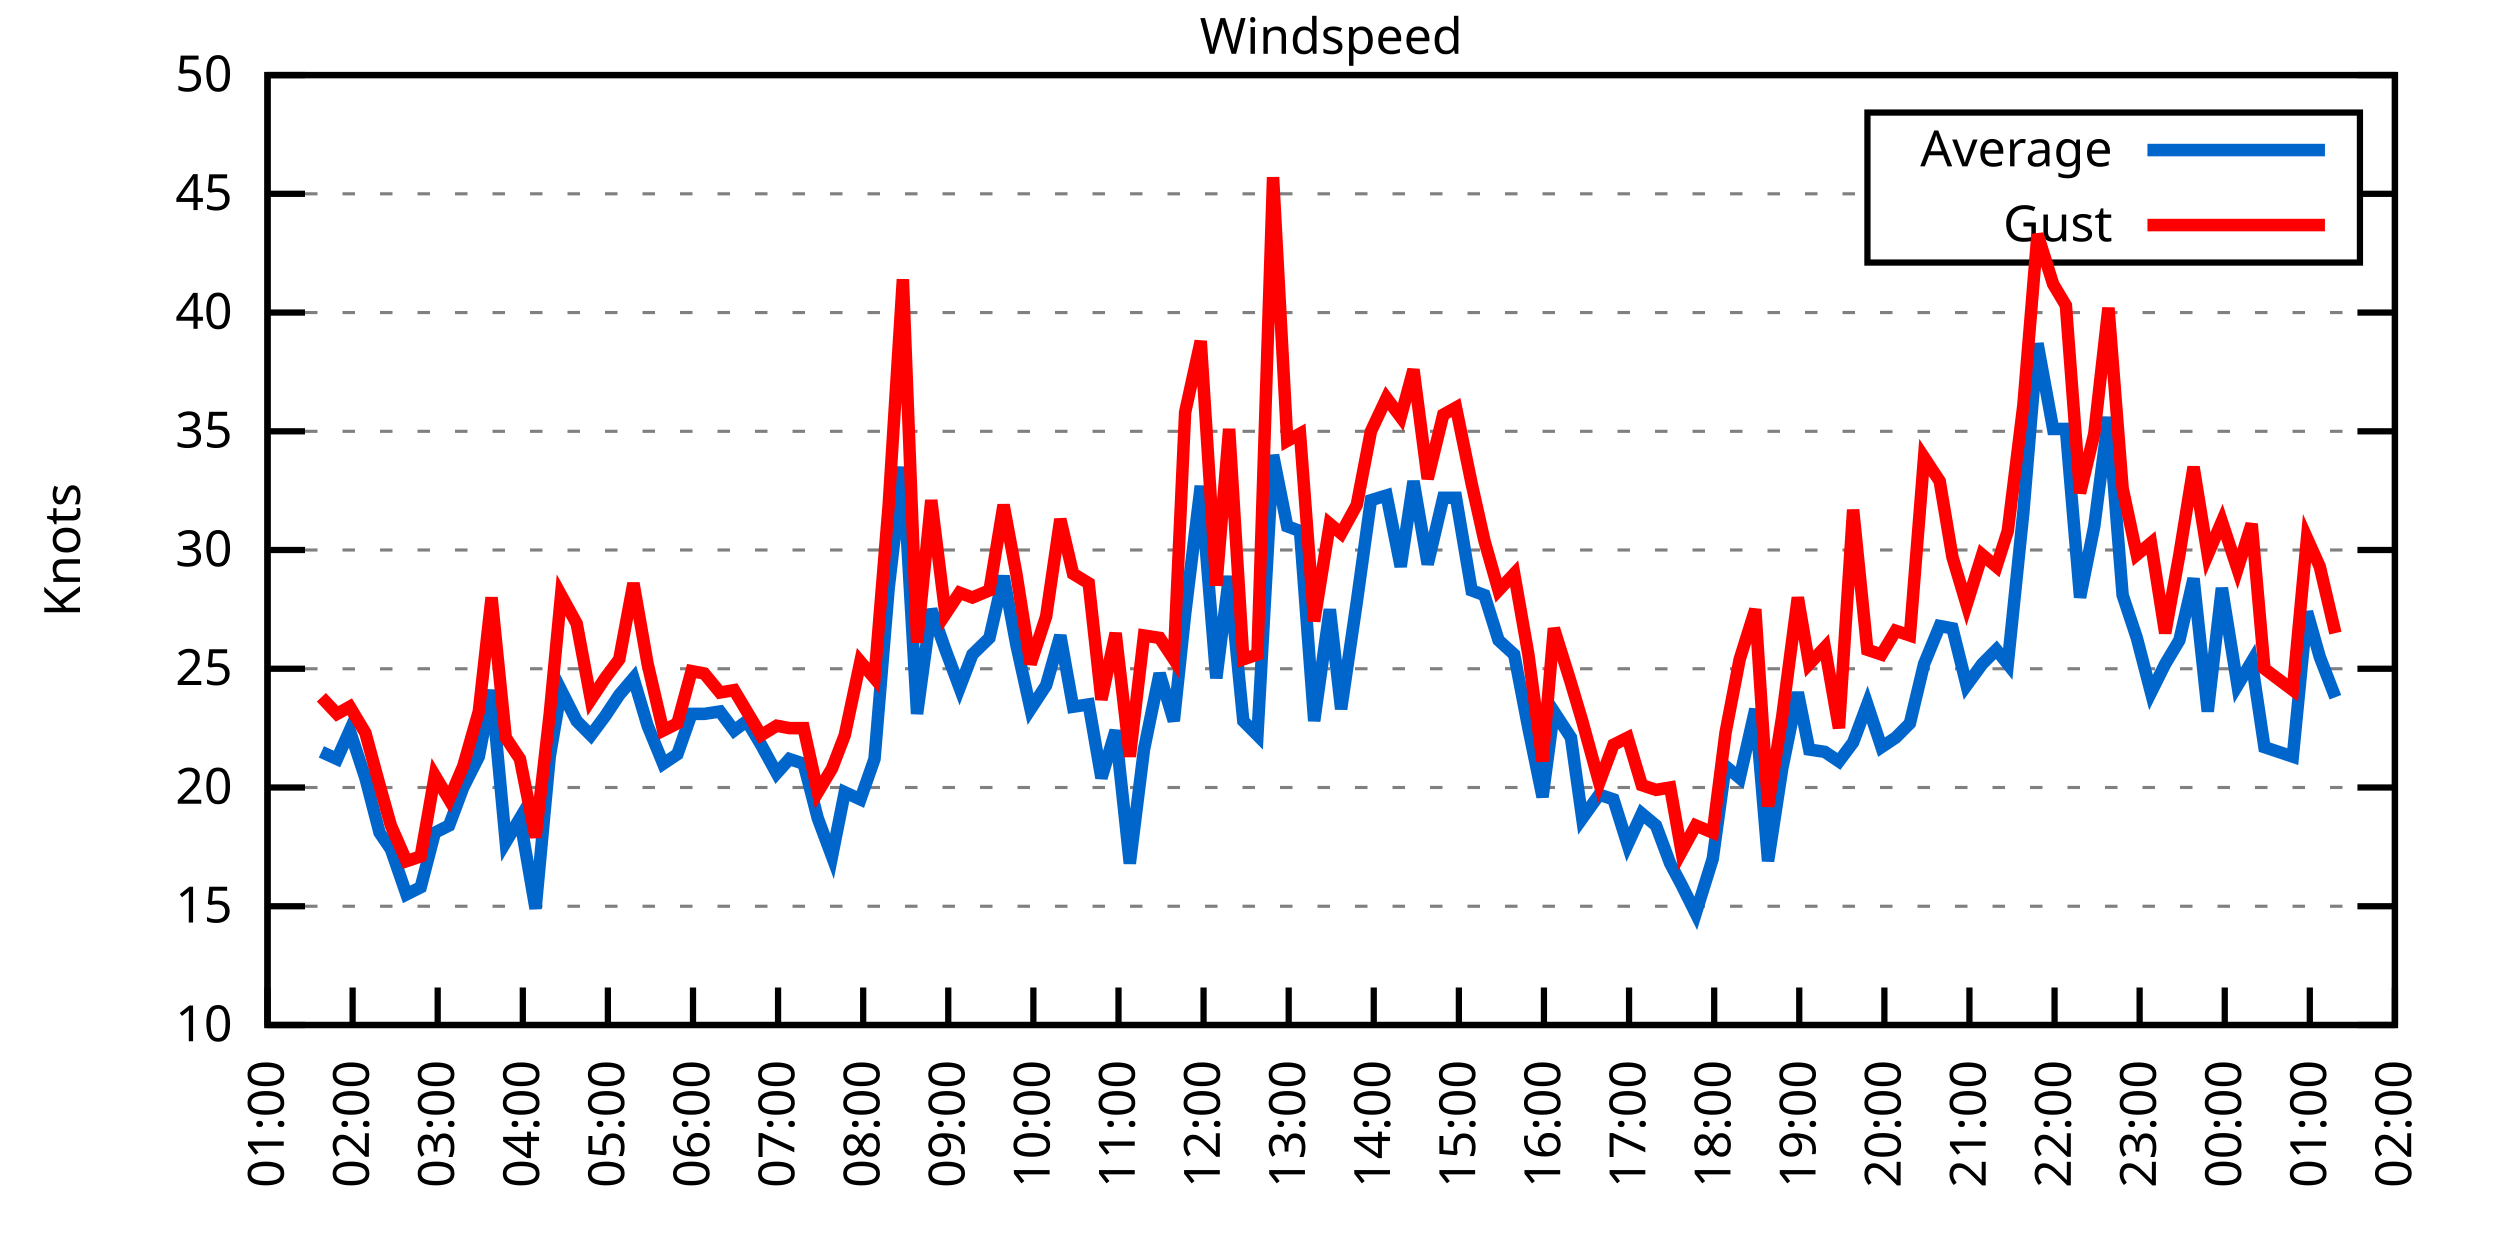
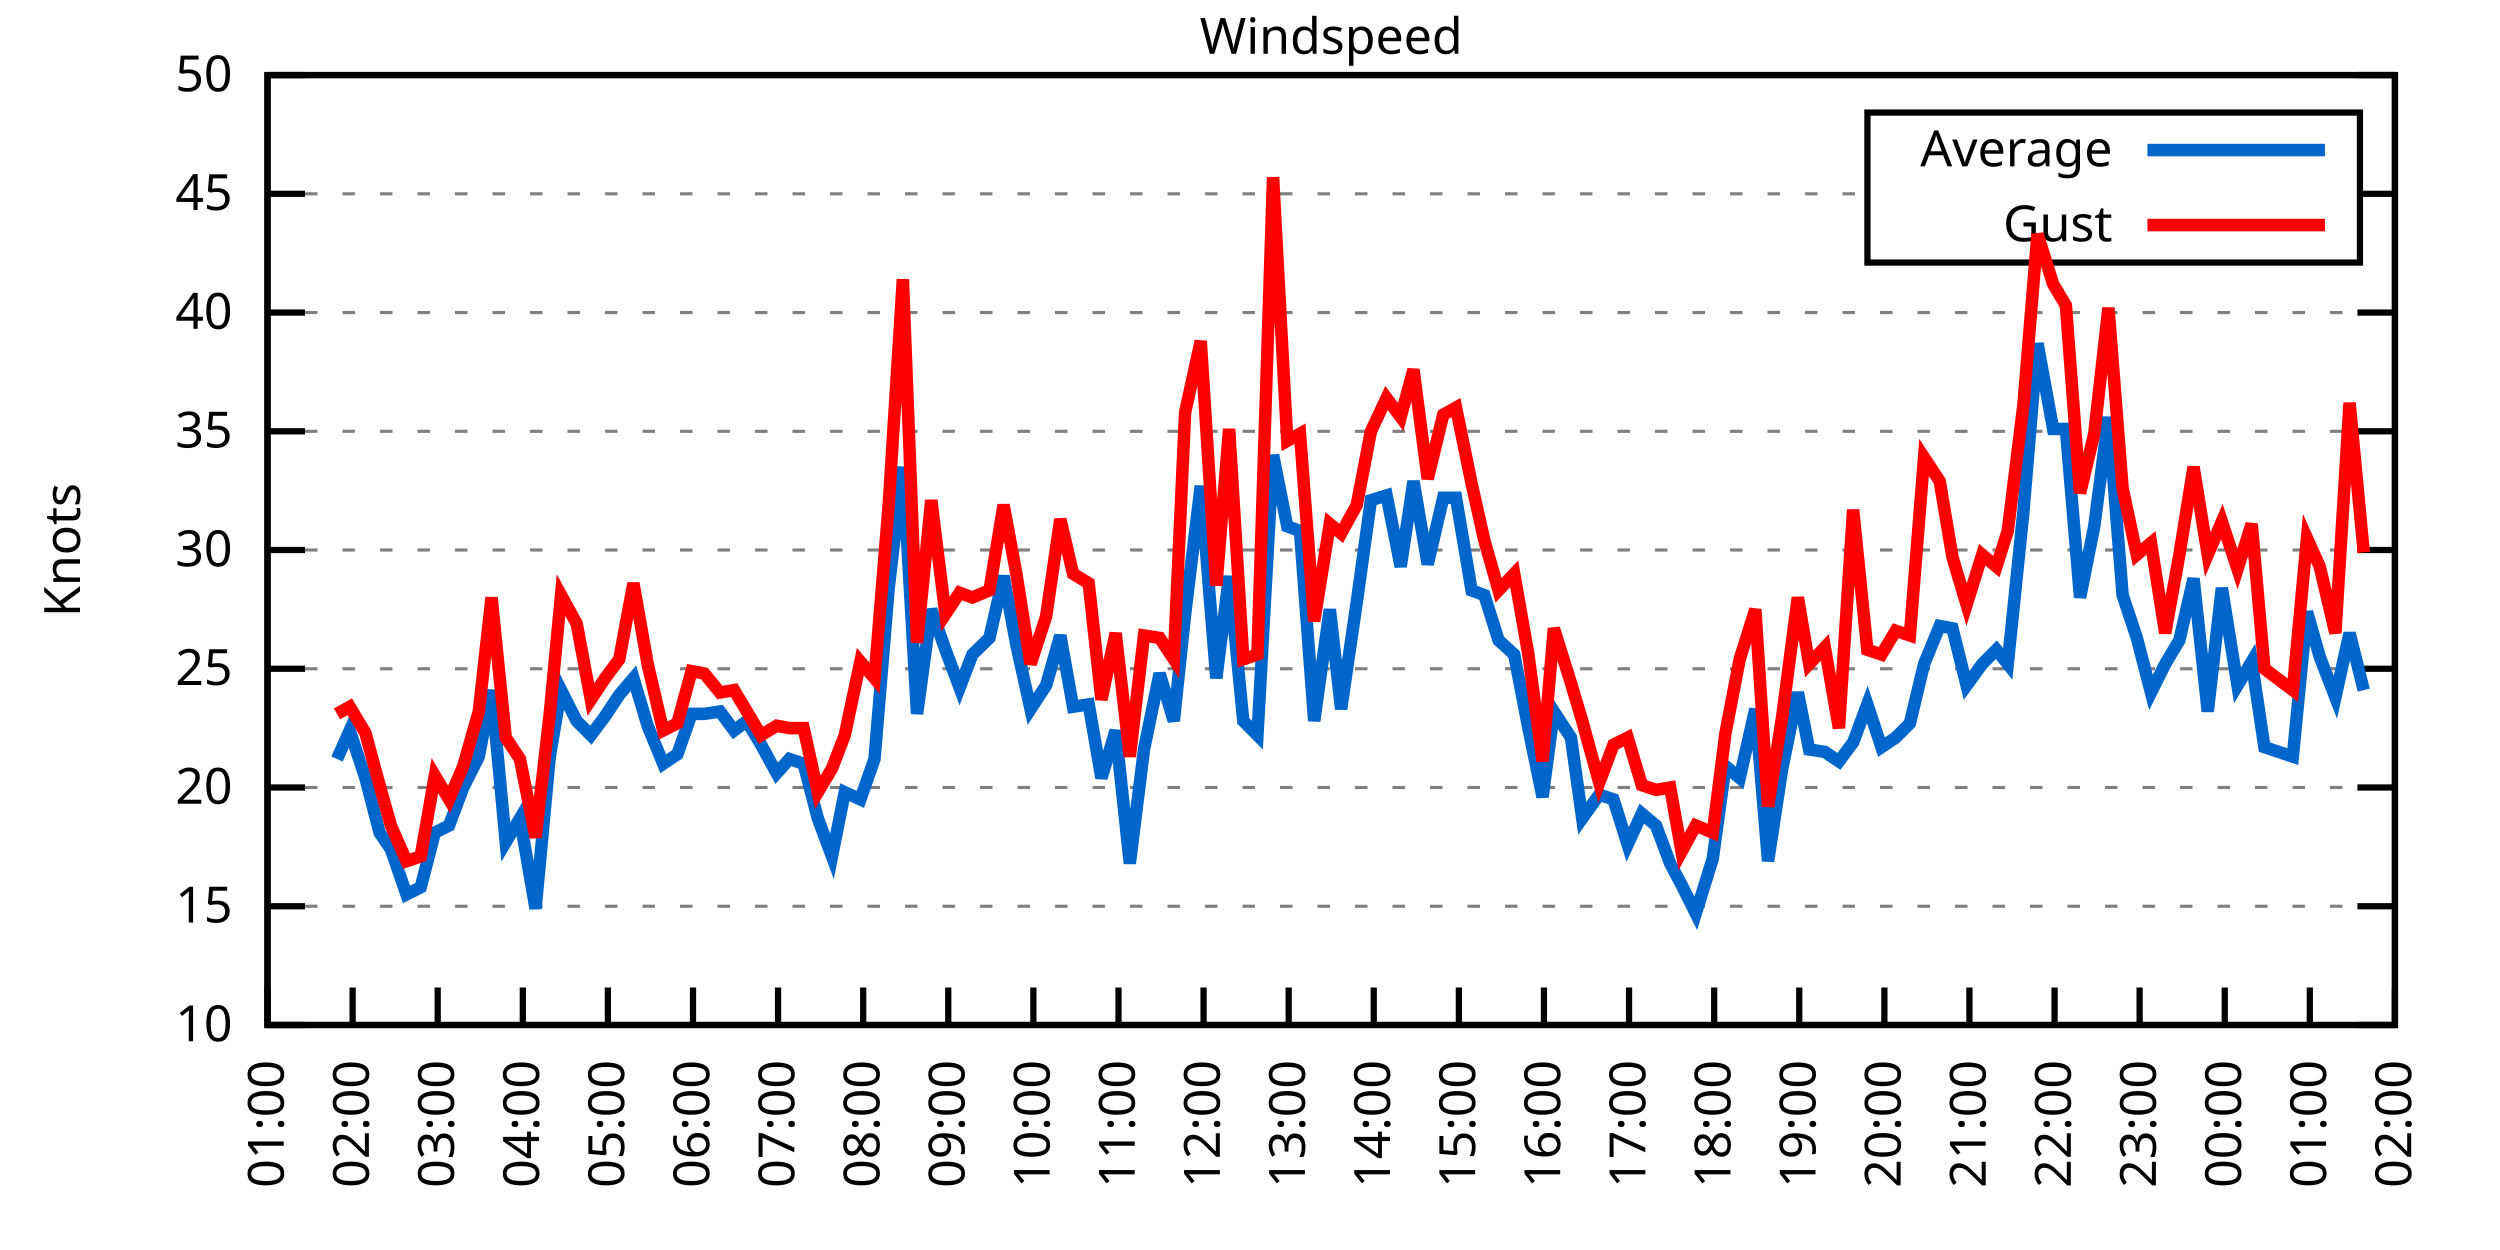
<svg xmlns="http://www.w3.org/2000/svg" xmlns:xlink="http://www.w3.org/1999/xlink" width="400" height="200" viewBox="0 0 400 200">
  <g id="gnuplot_canvas">
    <rect x="0" y="0" width="400" height="200" fill="none" />
    <defs>
      <circle id="gpDot" r="0.5" stroke-width="0.5" stroke="currentColor" />
      <path id="gpPt0" stroke-width="0.333" stroke="currentColor" d="M-1,0 h2 M0,-1 v2" />
      <path id="gpPt1" stroke-width="0.333" stroke="currentColor" d="M-1,-1 L1,1 M1,-1 L-1,1" />
      <path id="gpPt2" stroke-width="0.333" stroke="currentColor" d="M-1,0 L1,0 M0,-1 L0,1 M-1,-1 L1,1 M-1,1 L1,-1" />
      <rect id="gpPt3" stroke-width="0.333" stroke="currentColor" x="-1" y="-1" width="2" height="2" />
      <rect id="gpPt4" stroke-width="0.333" stroke="currentColor" fill="currentColor" x="-1" y="-1" width="2" height="2" />
      <circle id="gpPt5" stroke-width="0.333" stroke="currentColor" cx="0" cy="0" r="1" />
      <use xlink:href="#gpPt5" id="gpPt6" fill="currentColor" stroke="none" />
      <path id="gpPt7" stroke-width="0.333" stroke="currentColor" d="M0,-1.33 L-1.33,0.67 L1.33,0.67 z" />
      <use xlink:href="#gpPt7" id="gpPt8" fill="currentColor" stroke="none" />
      <use xlink:href="#gpPt7" id="gpPt9" stroke="currentColor" transform="rotate(180)" />
      <use xlink:href="#gpPt9" id="gpPt10" fill="currentColor" stroke="none" />
      <use xlink:href="#gpPt3" id="gpPt11" stroke="currentColor" transform="rotate(45)" />
      <use xlink:href="#gpPt11" id="gpPt12" fill="currentColor" stroke="none" />
      <path id="gpPt13" stroke-width="0.333" stroke="currentColor" d="M0,1.330 L1.265,0.411 L0.782,-1.067 L-0.782,-1.076 L-1.265,0.411 z" />
      <use xlink:href="#gpPt13" id="gpPt14" fill="currentColor" stroke="none" />
      <filter id="textbox" filterUnits="objectBoundingBox" x="0" y="0" height="1" width="1">
        <feFlood flood-color="white" flood-opacity="1" result="bgnd" />
        <feComposite in="SourceGraphic" in2="bgnd" operator="atop" />
      </filter>
      <filter id="greybox" filterUnits="objectBoundingBox" x="0" y="0" height="1" width="1">
        <feFlood flood-color="lightgrey" flood-opacity="1" result="grey" />
        <feComposite in="SourceGraphic" in2="grey" operator="atop" />
      </filter>
    </defs>
    <g fill="none" color="white" stroke="currentColor" stroke-width="1.00" stroke-linecap="butt" stroke-linejoin="miter">
</g>
    <g fill="none" color="black" stroke="currentColor" stroke-width="1.00" stroke-linecap="butt" stroke-linejoin="miter">
      <g stroke="none" shape-rendering="crispEdges">
        <polygon fill="rgb(255, 255, 255)" points="42.80,164.00 383.18,164.00 383.18,12.02 42.80,12.02 " />
      </g>
    </g>
    <g fill="none" color="black" stroke="currentColor" stroke-width="1.00" stroke-linecap="butt" stroke-linejoin="miter">
</g>
    <g fill="none" color="black" stroke="black" stroke-width="0.50" stroke-linecap="butt" stroke-linejoin="miter">
</g>
    <g fill="none" color="gray" stroke="currentColor" stroke-width="0.50" stroke-linecap="butt" stroke-linejoin="miter">
      <path stroke="gray" stroke-dasharray="2,4" class="gridline" d="M42.80,164.00 L383.19,164.00  " />
    </g>
    <g fill="none" color="gray" stroke="gray" stroke-width="1.00" stroke-linecap="butt" stroke-linejoin="miter">
</g>
    <g fill="none" color="black" stroke="currentColor" stroke-width="1.00" stroke-linecap="butt" stroke-linejoin="miter">
      <path stroke="black" d="M42.80,164.00 L48.80,164.00 M383.19,164.00 L377.19,164.00  " />
      <g transform="translate(37.20,166.60)" stroke="none" fill="black" font-family="Sans" font-size="8.00" text-anchor="end">
        <text>
          <tspan font-family="Sans"> 10</tspan>
        </text>
      </g>
    </g>
    <g fill="none" color="black" stroke="currentColor" stroke-width="1.00" stroke-linecap="butt" stroke-linejoin="miter">
</g>
    <g fill="none" color="black" stroke="black" stroke-width="0.50" stroke-linecap="butt" stroke-linejoin="miter">
</g>
    <g fill="none" color="gray" stroke="currentColor" stroke-width="0.50" stroke-linecap="butt" stroke-linejoin="miter">
      <path stroke="gray" stroke-dasharray="2,4" class="gridline" d="M42.80,145.00 L383.19,145.00  " />
    </g>
    <g fill="none" color="gray" stroke="gray" stroke-width="1.00" stroke-linecap="butt" stroke-linejoin="miter">
</g>
    <g fill="none" color="black" stroke="currentColor" stroke-width="1.00" stroke-linecap="butt" stroke-linejoin="miter">
      <path stroke="black" d="M42.80,145.00 L48.80,145.00 M383.19,145.00 L377.19,145.00  " />
      <g transform="translate(37.20,147.60)" stroke="none" fill="black" font-family="Sans" font-size="8.00" text-anchor="end">
        <text>
          <tspan font-family="Sans"> 15</tspan>
        </text>
      </g>
    </g>
    <g fill="none" color="black" stroke="currentColor" stroke-width="1.00" stroke-linecap="butt" stroke-linejoin="miter">
</g>
    <g fill="none" color="black" stroke="black" stroke-width="0.50" stroke-linecap="butt" stroke-linejoin="miter">
</g>
    <g fill="none" color="gray" stroke="currentColor" stroke-width="0.50" stroke-linecap="butt" stroke-linejoin="miter">
      <path stroke="gray" stroke-dasharray="2,4" class="gridline" d="M42.80,126.00 L383.19,126.00  " />
    </g>
    <g fill="none" color="gray" stroke="gray" stroke-width="1.00" stroke-linecap="butt" stroke-linejoin="miter">
</g>
    <g fill="none" color="black" stroke="currentColor" stroke-width="1.00" stroke-linecap="butt" stroke-linejoin="miter">
      <path stroke="black" d="M42.80,126.00 L48.80,126.00 M383.19,126.00 L377.19,126.00  " />
      <g transform="translate(37.20,128.60)" stroke="none" fill="black" font-family="Sans" font-size="8.00" text-anchor="end">
        <text>
          <tspan font-family="Sans"> 20</tspan>
        </text>
      </g>
    </g>
    <g fill="none" color="black" stroke="currentColor" stroke-width="1.00" stroke-linecap="butt" stroke-linejoin="miter">
</g>
    <g fill="none" color="black" stroke="black" stroke-width="0.50" stroke-linecap="butt" stroke-linejoin="miter">
</g>
    <g fill="none" color="gray" stroke="currentColor" stroke-width="0.50" stroke-linecap="butt" stroke-linejoin="miter">
      <path stroke="gray" stroke-dasharray="2,4" class="gridline" d="M42.80,107.00 L383.19,107.00  " />
    </g>
    <g fill="none" color="gray" stroke="gray" stroke-width="1.00" stroke-linecap="butt" stroke-linejoin="miter">
</g>
    <g fill="none" color="black" stroke="currentColor" stroke-width="1.00" stroke-linecap="butt" stroke-linejoin="miter">
      <path stroke="black" d="M42.80,107.00 L48.80,107.00 M383.19,107.00 L377.19,107.00  " />
      <g transform="translate(37.20,109.60)" stroke="none" fill="black" font-family="Sans" font-size="8.00" text-anchor="end">
        <text>
          <tspan font-family="Sans"> 25</tspan>
        </text>
      </g>
    </g>
    <g fill="none" color="black" stroke="currentColor" stroke-width="1.00" stroke-linecap="butt" stroke-linejoin="miter">
</g>
    <g fill="none" color="black" stroke="black" stroke-width="0.50" stroke-linecap="butt" stroke-linejoin="miter">
</g>
    <g fill="none" color="gray" stroke="currentColor" stroke-width="0.50" stroke-linecap="butt" stroke-linejoin="miter">
      <path stroke="gray" stroke-dasharray="2,4" class="gridline" d="M42.80,88.00 L383.19,88.00  " />
    </g>
    <g fill="none" color="gray" stroke="gray" stroke-width="1.00" stroke-linecap="butt" stroke-linejoin="miter">
</g>
    <g fill="none" color="black" stroke="currentColor" stroke-width="1.00" stroke-linecap="butt" stroke-linejoin="miter">
      <path stroke="black" d="M42.80,88.00 L48.80,88.00 M383.19,88.00 L377.19,88.00  " />
      <g transform="translate(37.20,90.60)" stroke="none" fill="black" font-family="Sans" font-size="8.00" text-anchor="end">
        <text>
          <tspan font-family="Sans"> 30</tspan>
        </text>
      </g>
    </g>
    <g fill="none" color="black" stroke="currentColor" stroke-width="1.00" stroke-linecap="butt" stroke-linejoin="miter">
</g>
    <g fill="none" color="black" stroke="black" stroke-width="0.50" stroke-linecap="butt" stroke-linejoin="miter">
</g>
    <g fill="none" color="gray" stroke="currentColor" stroke-width="0.50" stroke-linecap="butt" stroke-linejoin="miter">
      <path stroke="gray" stroke-dasharray="2,4" class="gridline" d="M42.80,69.01 L383.19,69.01  " />
    </g>
    <g fill="none" color="gray" stroke="gray" stroke-width="1.00" stroke-linecap="butt" stroke-linejoin="miter">
</g>
    <g fill="none" color="black" stroke="currentColor" stroke-width="1.00" stroke-linecap="butt" stroke-linejoin="miter">
      <path stroke="black" d="M42.80,69.01 L48.80,69.01 M383.19,69.01 L377.19,69.01  " />
      <g transform="translate(37.20,71.61)" stroke="none" fill="black" font-family="Sans" font-size="8.00" text-anchor="end">
        <text>
          <tspan font-family="Sans"> 35</tspan>
        </text>
      </g>
    </g>
    <g fill="none" color="black" stroke="currentColor" stroke-width="1.00" stroke-linecap="butt" stroke-linejoin="miter">
</g>
    <g fill="none" color="black" stroke="black" stroke-width="0.50" stroke-linecap="butt" stroke-linejoin="miter">
</g>
    <g fill="none" color="gray" stroke="currentColor" stroke-width="0.50" stroke-linecap="butt" stroke-linejoin="miter">
      <path stroke="gray" stroke-dasharray="2,4" class="gridline" d="M42.80,50.01 L383.19,50.01  " />
    </g>
    <g fill="none" color="gray" stroke="gray" stroke-width="1.00" stroke-linecap="butt" stroke-linejoin="miter">
</g>
    <g fill="none" color="black" stroke="currentColor" stroke-width="1.00" stroke-linecap="butt" stroke-linejoin="miter">
      <path stroke="black" d="M42.80,50.01 L48.80,50.01 M383.19,50.01 L377.19,50.01  " />
      <g transform="translate(37.20,52.61)" stroke="none" fill="black" font-family="Sans" font-size="8.00" text-anchor="end">
        <text>
          <tspan font-family="Sans"> 40</tspan>
        </text>
      </g>
    </g>
    <g fill="none" color="black" stroke="currentColor" stroke-width="1.00" stroke-linecap="butt" stroke-linejoin="miter">
</g>
    <g fill="none" color="black" stroke="black" stroke-width="0.50" stroke-linecap="butt" stroke-linejoin="miter">
</g>
    <g fill="none" color="gray" stroke="currentColor" stroke-width="0.50" stroke-linecap="butt" stroke-linejoin="miter">
      <path stroke="gray" stroke-dasharray="2,4" class="gridline" d="M42.80,31.01 L298.79,31.01 M377.59,31.01 L383.19,31.01  " />
    </g>
    <g fill="none" color="gray" stroke="gray" stroke-width="1.00" stroke-linecap="butt" stroke-linejoin="miter">
</g>
    <g fill="none" color="black" stroke="currentColor" stroke-width="1.00" stroke-linecap="butt" stroke-linejoin="miter">
      <path stroke="black" d="M42.80,31.01 L48.80,31.01 M383.19,31.01 L377.19,31.01  " />
      <g transform="translate(37.20,33.61)" stroke="none" fill="black" font-family="Sans" font-size="8.00" text-anchor="end">
        <text>
          <tspan font-family="Sans"> 45</tspan>
        </text>
      </g>
    </g>
    <g fill="none" color="black" stroke="currentColor" stroke-width="1.00" stroke-linecap="butt" stroke-linejoin="miter">
</g>
    <g fill="none" color="black" stroke="black" stroke-width="0.50" stroke-linecap="butt" stroke-linejoin="miter">
</g>
    <g fill="none" color="gray" stroke="currentColor" stroke-width="0.50" stroke-linecap="butt" stroke-linejoin="miter">
      <path stroke="gray" stroke-dasharray="2,4" class="gridline" d="M42.80,12.01 L383.19,12.01  " />
    </g>
    <g fill="none" color="gray" stroke="gray" stroke-width="1.00" stroke-linecap="butt" stroke-linejoin="miter">
</g>
    <g fill="none" color="black" stroke="currentColor" stroke-width="1.00" stroke-linecap="butt" stroke-linejoin="miter">
      <path stroke="black" d="M42.80,12.01 L48.80,12.01 M383.19,12.01 L377.19,12.01  " />
      <g transform="translate(37.20,14.61)" stroke="none" fill="black" font-family="Sans" font-size="8.00" text-anchor="end">
        <text>
          <tspan font-family="Sans"> 50</tspan>
        </text>
      </g>
    </g>
    <g fill="none" color="black" stroke="currentColor" stroke-width="1.00" stroke-linecap="butt" stroke-linejoin="miter">
      <path stroke="black" d="M42.80,164.00 L42.80,158.00  " />
      <g transform="translate(45.40,169.60) rotate(270.00)" stroke="none" fill="black" font-family="Sans" font-size="8.00" text-anchor="end">
        <text>
          <tspan font-family="Sans">01:00</tspan>
        </text>
      </g>
    </g>
    <g fill="none" color="black" stroke="currentColor" stroke-width="1.00" stroke-linecap="butt" stroke-linejoin="miter">
      <path stroke="black" d="M56.42,164.00 L56.42,158.00  " />
      <g transform="translate(59.02,169.60) rotate(270.00)" stroke="none" fill="black" font-family="Sans" font-size="8.00" text-anchor="end">
        <text>
          <tspan font-family="Sans">02:00</tspan>
        </text>
      </g>
    </g>
    <g fill="none" color="black" stroke="currentColor" stroke-width="1.00" stroke-linecap="butt" stroke-linejoin="miter">
      <path stroke="black" d="M70.03,164.00 L70.03,158.00  " />
      <g transform="translate(72.63,169.60) rotate(270.00)" stroke="none" fill="black" font-family="Sans" font-size="8.00" text-anchor="end">
        <text>
          <tspan font-family="Sans">03:00</tspan>
        </text>
      </g>
    </g>
    <g fill="none" color="black" stroke="currentColor" stroke-width="1.00" stroke-linecap="butt" stroke-linejoin="miter">
      <path stroke="black" d="M83.65,164.00 L83.65,158.00  " />
      <g transform="translate(86.25,169.60) rotate(270.00)" stroke="none" fill="black" font-family="Sans" font-size="8.00" text-anchor="end">
        <text>
          <tspan font-family="Sans">04:00</tspan>
        </text>
      </g>
    </g>
    <g fill="none" color="black" stroke="currentColor" stroke-width="1.00" stroke-linecap="butt" stroke-linejoin="miter">
      <path stroke="black" d="M97.26,164.00 L97.26,158.00  " />
      <g transform="translate(99.86,169.60) rotate(270.00)" stroke="none" fill="black" font-family="Sans" font-size="8.00" text-anchor="end">
        <text>
          <tspan font-family="Sans">05:00</tspan>
        </text>
      </g>
    </g>
    <g fill="none" color="black" stroke="currentColor" stroke-width="1.00" stroke-linecap="butt" stroke-linejoin="miter">
      <path stroke="black" d="M110.88,164.00 L110.88,158.00  " />
      <g transform="translate(113.48,169.60) rotate(270.00)" stroke="none" fill="black" font-family="Sans" font-size="8.00" text-anchor="end">
        <text>
          <tspan font-family="Sans">06:00</tspan>
        </text>
      </g>
    </g>
    <g fill="none" color="black" stroke="currentColor" stroke-width="1.00" stroke-linecap="butt" stroke-linejoin="miter">
      <path stroke="black" d="M124.49,164.00 L124.49,158.00  " />
      <g transform="translate(127.09,169.60) rotate(270.00)" stroke="none" fill="black" font-family="Sans" font-size="8.00" text-anchor="end">
        <text>
          <tspan font-family="Sans">07:00</tspan>
        </text>
      </g>
    </g>
    <g fill="none" color="black" stroke="currentColor" stroke-width="1.00" stroke-linecap="butt" stroke-linejoin="miter">
      <path stroke="black" d="M138.11,164.00 L138.11,158.00  " />
      <g transform="translate(140.71,169.60) rotate(270.00)" stroke="none" fill="black" font-family="Sans" font-size="8.00" text-anchor="end">
        <text>
          <tspan font-family="Sans">08:00</tspan>
        </text>
      </g>
    </g>
    <g fill="none" color="black" stroke="currentColor" stroke-width="1.00" stroke-linecap="butt" stroke-linejoin="miter">
      <path stroke="black" d="M151.72,164.00 L151.72,158.00  " />
      <g transform="translate(154.32,169.60) rotate(270.00)" stroke="none" fill="black" font-family="Sans" font-size="8.00" text-anchor="end">
        <text>
          <tspan font-family="Sans">09:00</tspan>
        </text>
      </g>
    </g>
    <g fill="none" color="black" stroke="currentColor" stroke-width="1.00" stroke-linecap="butt" stroke-linejoin="miter">
      <path stroke="black" d="M165.34,164.00 L165.34,158.00  " />
      <g transform="translate(167.94,169.60) rotate(270.00)" stroke="none" fill="black" font-family="Sans" font-size="8.00" text-anchor="end">
        <text>
          <tspan font-family="Sans">10:00</tspan>
        </text>
      </g>
    </g>
    <g fill="none" color="black" stroke="currentColor" stroke-width="1.00" stroke-linecap="butt" stroke-linejoin="miter">
      <path stroke="black" d="M178.96,164.00 L178.96,158.00  " />
      <g transform="translate(181.56,169.60) rotate(270.00)" stroke="none" fill="black" font-family="Sans" font-size="8.00" text-anchor="end">
        <text>
          <tspan font-family="Sans">11:00</tspan>
        </text>
      </g>
    </g>
    <g fill="none" color="black" stroke="currentColor" stroke-width="1.00" stroke-linecap="butt" stroke-linejoin="miter">
      <path stroke="black" d="M192.57,164.00 L192.57,158.00  " />
      <g transform="translate(195.17,169.60) rotate(270.00)" stroke="none" fill="black" font-family="Sans" font-size="8.00" text-anchor="end">
        <text>
          <tspan font-family="Sans">12:00</tspan>
        </text>
      </g>
    </g>
    <g fill="none" color="black" stroke="currentColor" stroke-width="1.00" stroke-linecap="butt" stroke-linejoin="miter">
      <path stroke="black" d="M206.19,164.00 L206.19,158.00  " />
      <g transform="translate(208.79,169.60) rotate(270.00)" stroke="none" fill="black" font-family="Sans" font-size="8.00" text-anchor="end">
        <text>
          <tspan font-family="Sans">13:00</tspan>
        </text>
      </g>
    </g>
    <g fill="none" color="black" stroke="currentColor" stroke-width="1.00" stroke-linecap="butt" stroke-linejoin="miter">
      <path stroke="black" d="M219.80,164.00 L219.80,158.00  " />
      <g transform="translate(222.40,169.60) rotate(270.00)" stroke="none" fill="black" font-family="Sans" font-size="8.00" text-anchor="end">
        <text>
          <tspan font-family="Sans">14:00</tspan>
        </text>
      </g>
    </g>
    <g fill="none" color="black" stroke="currentColor" stroke-width="1.00" stroke-linecap="butt" stroke-linejoin="miter">
      <path stroke="black" d="M233.42,164.00 L233.42,158.00  " />
      <g transform="translate(236.02,169.60) rotate(270.00)" stroke="none" fill="black" font-family="Sans" font-size="8.00" text-anchor="end">
        <text>
          <tspan font-family="Sans">15:00</tspan>
        </text>
      </g>
    </g>
    <g fill="none" color="black" stroke="currentColor" stroke-width="1.00" stroke-linecap="butt" stroke-linejoin="miter">
      <path stroke="black" d="M247.03,164.00 L247.03,158.00  " />
      <g transform="translate(249.63,169.60) rotate(270.00)" stroke="none" fill="black" font-family="Sans" font-size="8.00" text-anchor="end">
        <text>
          <tspan font-family="Sans">16:00</tspan>
        </text>
      </g>
    </g>
    <g fill="none" color="black" stroke="currentColor" stroke-width="1.00" stroke-linecap="butt" stroke-linejoin="miter">
      <path stroke="black" d="M260.65,164.00 L260.65,158.00  " />
      <g transform="translate(263.25,169.60) rotate(270.00)" stroke="none" fill="black" font-family="Sans" font-size="8.00" text-anchor="end">
        <text>
          <tspan font-family="Sans">17:00</tspan>
        </text>
      </g>
    </g>
    <g fill="none" color="black" stroke="currentColor" stroke-width="1.00" stroke-linecap="butt" stroke-linejoin="miter">
      <path stroke="black" d="M274.27,164.00 L274.27,158.00  " />
      <g transform="translate(276.87,169.60) rotate(270.00)" stroke="none" fill="black" font-family="Sans" font-size="8.00" text-anchor="end">
        <text>
          <tspan font-family="Sans">18:00</tspan>
        </text>
      </g>
    </g>
    <g fill="none" color="black" stroke="currentColor" stroke-width="1.00" stroke-linecap="butt" stroke-linejoin="miter">
      <path stroke="black" d="M287.88,164.00 L287.88,158.00  " />
      <g transform="translate(290.48,169.60) rotate(270.00)" stroke="none" fill="black" font-family="Sans" font-size="8.00" text-anchor="end">
        <text>
          <tspan font-family="Sans">19:00</tspan>
        </text>
      </g>
    </g>
    <g fill="none" color="black" stroke="currentColor" stroke-width="1.00" stroke-linecap="butt" stroke-linejoin="miter">
      <path stroke="black" d="M301.50,164.00 L301.50,158.00  " />
      <g transform="translate(304.10,169.60) rotate(270.00)" stroke="none" fill="black" font-family="Sans" font-size="8.00" text-anchor="end">
        <text>
          <tspan font-family="Sans">20:00</tspan>
        </text>
      </g>
    </g>
    <g fill="none" color="black" stroke="currentColor" stroke-width="1.00" stroke-linecap="butt" stroke-linejoin="miter">
      <path stroke="black" d="M315.11,164.00 L315.11,158.00  " />
      <g transform="translate(317.71,169.60) rotate(270.00)" stroke="none" fill="black" font-family="Sans" font-size="8.00" text-anchor="end">
        <text>
          <tspan font-family="Sans">21:00</tspan>
        </text>
      </g>
    </g>
    <g fill="none" color="black" stroke="currentColor" stroke-width="1.00" stroke-linecap="butt" stroke-linejoin="miter">
      <path stroke="black" d="M328.73,164.00 L328.73,158.00  " />
      <g transform="translate(331.33,169.60) rotate(270.00)" stroke="none" fill="black" font-family="Sans" font-size="8.00" text-anchor="end">
        <text>
          <tspan font-family="Sans">22:00</tspan>
        </text>
      </g>
    </g>
    <g fill="none" color="black" stroke="currentColor" stroke-width="1.00" stroke-linecap="butt" stroke-linejoin="miter">
      <path stroke="black" d="M342.34,164.00 L342.34,158.00  " />
      <g transform="translate(344.94,169.60) rotate(270.00)" stroke="none" fill="black" font-family="Sans" font-size="8.00" text-anchor="end">
        <text>
          <tspan font-family="Sans">23:00</tspan>
        </text>
      </g>
    </g>
    <g fill="none" color="black" stroke="currentColor" stroke-width="1.00" stroke-linecap="butt" stroke-linejoin="miter">
      <path stroke="black" d="M355.96,164.00 L355.96,158.00  " />
      <g transform="translate(358.56,169.60) rotate(270.00)" stroke="none" fill="black" font-family="Sans" font-size="8.00" text-anchor="end">
        <text>
          <tspan font-family="Sans">00:00</tspan>
        </text>
      </g>
    </g>
    <g fill="none" color="black" stroke="currentColor" stroke-width="1.00" stroke-linecap="butt" stroke-linejoin="miter">
      <path stroke="black" d="M369.57,164.00 L369.57,158.00  " />
      <g transform="translate(372.17,169.60) rotate(270.00)" stroke="none" fill="black" font-family="Sans" font-size="8.00" text-anchor="end">
        <text>
          <tspan font-family="Sans">01:00</tspan>
        </text>
      </g>
    </g>
    <g fill="none" color="black" stroke="currentColor" stroke-width="1.00" stroke-linecap="butt" stroke-linejoin="miter">
      <path stroke="black" d="M383.19,164.00 L383.19,158.00  " />
      <g transform="translate(385.79,169.60) rotate(270.00)" stroke="none" fill="black" font-family="Sans" font-size="8.00" text-anchor="end">
        <text>
          <tspan font-family="Sans">02:00</tspan>
        </text>
      </g>
    </g>
    <g fill="none" color="black" stroke="currentColor" stroke-width="1.00" stroke-linecap="butt" stroke-linejoin="miter">
</g>
    <g fill="none" color="black" stroke="currentColor" stroke-width="1.00" stroke-linecap="butt" stroke-linejoin="miter">
      <path stroke="black" d="M42.80,12.01 L42.80,164.00 L383.19,164.00 L383.19,12.01 L42.80,12.01 Z  " />
    </g>
    <g fill="none" color="black" stroke="currentColor" stroke-width="1.00" stroke-linecap="butt" stroke-linejoin="miter">
</g>
    <g fill="none" color="black" stroke="currentColor" stroke-width="1.00" stroke-linecap="butt" stroke-linejoin="miter">
      <path stroke="black" d="M298.79,42.01 L298.79,18.01 L377.59,18.01 L377.59,42.01 L298.79,42.01 Z  " />
    </g>
    <g id="Windspeed_plot_1">
      <g fill="none" color="white" stroke="black" stroke-width="2.00" stroke-linecap="butt" stroke-linejoin="miter">
</g>
      <g fill="none" color="black" stroke="currentColor" stroke-width="2.00" stroke-linecap="butt" stroke-linejoin="miter">
        <g transform="translate(337.99,26.61)" stroke="none" fill="black" font-family="Sans" font-size="8.00" text-anchor="end">
          <text>
            <tspan font-family="Sans">Average</tspan>
          </text>
        </g>
      </g>
      <g fill="none" color="black" stroke="currentColor" stroke-width="2.00" stroke-linecap="butt" stroke-linejoin="miter">
-         <path stroke="rgb(  0, 102, 204)" d="M343.59,24.01 L371.99,24.01 M51.42,120.30 L53.92,121.44 L55.96,116.88 L58.46,124.48 L60.73,133.22 L62.54,135.88   L65.04,143.10 L67.31,141.96 L69.58,133.22 L71.85,132.08 L74.12,126.00 L76.61,121.06 L78.65,110.42 L80.92,134.74   L83.19,130.94 L85.69,145.38 L87.96,121.06 L89.77,110.42 L92.27,115.36 L94.54,117.64 L96.81,114.60 L99.08,111.18   L101.35,108.52 L103.62,116.12 L106.11,122.20 L108.38,120.68 L110.65,114.22 L112.69,114.22 L115.19,113.84 L117.46,116.88   L119.50,115.36 L121.77,119.16 L124.27,123.72 L126.31,121.44 L128.58,122.20 L130.85,130.94 L133.12,137.02 L135.16,126.76   L137.66,127.90 L139.92,121.44 L142.19,94.08 L144.46,74.71 L146.73,114.22 L149.00,97.50 L151.27,103.96 L153.54,110.04   L155.58,104.72 L158.31,102.06 L160.57,92.18 L162.62,103.20 L164.89,113.46 L167.38,109.66 L169.65,101.68 L171.69,113.08   L174.19,112.70 L176.23,124.48 L178.50,116.88 L180.77,138.16 L183.04,119.92 L185.54,107.76 L187.81,115.36 L189.62,98.26   L192.12,77.75 L194.61,108.52 L196.66,92.18 L198.93,115.36 L201.19,117.64 L203.69,72.81 L205.96,84.21 L208.00,84.97   L210.27,115.36 L212.77,97.50 L214.58,113.46 L217.08,96.36 L219.35,80.03 L221.85,79.27 L224.11,90.66 L226.16,76.99   L228.43,90.28 L230.92,79.65 L232.96,79.65 L235.46,94.46 L237.50,95.22 L239.77,102.44 L242.27,104.72 L244.54,116.50   L246.81,127.52 L248.62,113.84 L251.35,118.02 L253.16,130.94 L255.88,127.14 L258.15,127.90 L260.42,135.12 L262.69,130.18   L264.96,132.08 L267.23,138.16 L269.05,141.58 L271.32,146.14 L274.04,137.40 L276.08,122.58 L278.35,124.48 L280.85,113.46   L282.89,137.78 L285.16,122.96 L287.65,110.80 L289.47,119.92 L291.97,120.30 L294.23,121.82 L296.50,118.78 L298.77,112.70   L301.04,119.54 L303.31,118.02 L305.58,115.74 L307.85,106.24 L310.35,100.16 L312.39,100.54 L314.66,109.66 L317.15,106.24   L319.42,103.96 L321.24,106.24 L323.74,81.93 L326.00,54.95 L328.50,68.63 L330.54,68.63 L332.81,95.60 L335.08,84.21   L337.35,66.73 L339.62,95.22 L341.89,102.06 L344.16,110.80 L346.43,106.24 L348.70,102.44 L350.97,92.56 L353.24,113.84   L355.50,94.08 L358.00,109.66 L360.27,105.86 L362.31,119.54 L366.85,121.06 L369.12,97.88 L371.16,105.10 L373.66,111.56    " />
+         <path stroke="rgb(  0, 102, 204)" d="M343.59,24.01 L371.99,24.01 M53.92,121.44 L55.96,116.88 L58.46,124.48 L60.73,133.22 L62.54,135.88 L65.04,143.10   L67.31,141.96 L69.58,133.22 L71.85,132.08 L74.12,126.00 L76.61,121.06 L78.65,110.42 L80.92,134.74 L83.19,130.94   L85.69,145.38 L87.96,121.06 L89.77,110.42 L92.27,115.36 L94.54,117.64 L96.81,114.60 L99.08,111.18 L101.35,108.52   L103.62,116.12 L106.11,122.20 L108.38,120.68 L110.65,114.22 L112.69,114.22 L115.19,113.84 L117.46,116.88 L119.50,115.36   L121.77,119.16 L124.27,123.72 L126.31,121.44 L128.58,122.20 L130.85,130.94 L133.12,137.02 L135.16,126.76 L137.66,127.90   L139.92,121.44 L142.19,94.08 L144.46,74.71 L146.73,114.22 L149.00,97.50 L151.27,103.96 L153.54,110.04 L155.58,104.72   L158.31,102.06 L160.57,92.18 L162.62,103.20 L164.89,113.46 L167.38,109.66 L169.65,101.68 L171.69,113.08 L174.19,112.70   L176.23,124.48 L178.50,116.88 L180.77,138.16 L183.04,119.92 L185.54,107.76 L187.81,115.36 L189.62,98.26 L192.12,77.75   L194.61,108.52 L196.66,92.18 L198.93,115.36 L201.19,117.64 L203.69,72.81 L205.96,84.21 L208.00,84.97 L210.27,115.36   L212.77,97.50 L214.58,113.46 L217.08,96.36 L219.35,80.03 L221.85,79.27 L224.11,90.66 L226.16,76.99 L228.43,90.28   L230.92,79.65 L232.96,79.65 L235.46,94.46 L237.50,95.22 L239.77,102.44 L242.27,104.72 L244.54,116.50 L246.81,127.52   L248.62,113.84 L251.35,118.02 L253.16,130.94 L255.88,127.14 L258.15,127.90 L260.42,135.12 L262.69,130.18 L264.96,132.08   L267.23,138.16 L269.05,141.58 L271.32,146.14 L274.04,137.40 L276.08,122.58 L278.35,124.48 L280.85,113.46 L282.89,137.78   L285.16,122.96 L287.65,110.80 L289.47,119.92 L291.97,120.30 L294.23,121.82 L296.50,118.78 L298.77,112.70 L301.04,119.54   L303.31,118.02 L305.58,115.74 L307.85,106.24 L310.35,100.16 L312.39,100.54 L314.66,109.66 L317.15,106.24 L319.42,103.96   L321.24,106.24 L323.74,81.93 L326.00,54.95 L328.50,68.63 L330.54,68.63 L332.81,95.60 L335.08,84.21 L337.35,66.73   L339.62,95.22 L341.89,102.06 L344.16,110.80 L346.43,106.24 L348.70,102.44 L350.97,92.56 L353.24,113.84 L355.50,94.08   L358.00,109.66 L360.27,105.86 L362.31,119.54 L366.85,121.06 L369.12,97.88 L371.16,105.10 L373.66,111.56 L375.93,101.30   L378.20,110.42  " />
      </g>
    </g>
    <g id="Windspeed_plot_2">
      <g fill="none" color="black" stroke="currentColor" stroke-width="2.00" stroke-linecap="butt" stroke-linejoin="miter">
        <g transform="translate(337.99,38.61)" stroke="none" fill="black" font-family="Sans" font-size="8.00" text-anchor="end">
          <text>
            <tspan font-family="Sans">Gust</tspan>
          </text>
        </g>
      </g>
      <g fill="none" color="black" stroke="currentColor" stroke-width="2.00" stroke-linecap="butt" stroke-linejoin="miter">
-         <path stroke="rgb(255,   0,   0)" d="M343.59,36.01 L371.99,36.01 M51.42,111.56 L53.92,114.22 L55.96,113.08 L58.46,117.26 L60.73,125.62 L62.54,132.08   L65.04,137.78 L67.31,137.02 L69.58,124.10 L71.85,127.90 L74.12,122.58 L76.61,113.84 L78.65,95.60 L80.92,118.02   L83.19,121.44 L85.69,133.98 L87.96,114.22 L89.77,95.22 L92.27,99.78 L94.54,111.94 L96.81,108.52 L99.08,105.48   L101.35,93.32 L103.62,106.24 L106.11,116.88 L108.38,115.74 L110.65,107.38 L112.69,107.76 L115.19,110.80 L117.46,110.42   L119.50,113.84 L121.77,117.64 L124.27,116.12 L126.31,116.50 L128.58,116.50 L130.85,126.76 L133.12,122.96 L135.16,117.64   L137.66,105.86 L139.92,108.52 L142.19,80.79 L144.46,44.69 L146.73,102.82 L149.00,80.03 L151.27,98.26 L153.54,94.84   L155.58,95.60 L158.31,94.46 L160.57,80.79 L162.62,91.80 L164.89,106.24 L167.38,98.64 L169.65,83.07 L171.69,91.80   L174.19,93.32 L176.23,111.94 L178.50,101.30 L180.77,121.06 L183.04,101.68 L185.54,102.06 L187.81,105.48 L189.62,65.97   L192.12,54.57 L194.61,93.70 L196.66,68.63 L198.93,105.48 L201.19,104.72 L203.69,28.35 L205.96,70.53 L208.00,69.39   L210.27,99.40 L212.77,83.83 L214.58,85.35 L217.08,80.79 L219.35,69.01 L221.85,63.69 L224.11,66.73 L226.16,59.13   L228.43,76.61 L230.92,66.35 L232.96,65.21 L235.46,77.37 L237.50,86.49 L239.77,94.46 L242.27,91.80 L244.54,104.72   L246.81,121.82 L248.62,100.54 L251.35,109.28 L253.16,115.36 L255.88,125.24 L258.15,119.16 L260.42,118.02 L262.69,125.62   L264.96,126.38 L267.23,126.00 L269.05,136.26 L271.32,132.08 L274.04,133.22 L276.08,117.26 L278.35,105.48 L280.85,97.50   L282.89,129.04 L285.16,114.60 L287.65,95.60 L289.47,106.24 L291.97,103.58 L294.23,116.50 L296.50,81.55 L298.77,103.96   L301.04,104.72 L303.31,100.92 L305.58,101.68 L307.85,73.19 L310.35,76.99 L312.39,89.14 L314.66,96.74 L317.15,88.76   L319.42,90.66 L321.24,84.97 L323.74,64.83 L326.00,37.47 L328.50,45.45 L330.54,48.87 L332.81,78.89 L335.08,69.39   L337.35,49.25 L339.62,78.13 L341.89,88.76 L344.16,86.87 L346.43,101.30 L348.70,88.76 L350.97,74.71 L353.24,88.76   L355.50,83.45 L358.00,91.04 L360.27,83.83 L362.31,107.00 L366.85,110.42 L369.12,86.11 L371.16,90.66 L373.66,101.30    " />
+         <path stroke="rgb(255,   0,   0)" d="M343.59,36.01 L371.99,36.01 M53.92,114.22 L55.96,113.08 L58.46,117.26 L60.73,125.62 L62.54,132.08 L65.04,137.78   L67.31,137.02 L69.58,124.10 L71.85,127.90 L74.12,122.58 L76.61,113.84 L78.65,95.60 L80.92,118.02 L83.19,121.44   L85.69,133.98 L87.96,114.22 L89.77,95.22 L92.27,99.78 L94.54,111.94 L96.81,108.52 L99.08,105.48 L101.35,93.32   L103.62,106.24 L106.11,116.88 L108.38,115.74 L110.65,107.38 L112.69,107.76 L115.19,110.80 L117.46,110.42 L119.50,113.84   L121.77,117.64 L124.27,116.12 L126.31,116.50 L128.58,116.50 L130.85,126.76 L133.12,122.96 L135.16,117.64 L137.66,105.86   L139.92,108.52 L142.19,80.79 L144.46,44.69 L146.73,102.82 L149.00,80.03 L151.27,98.26 L153.54,94.84 L155.58,95.60   L158.31,94.46 L160.57,80.79 L162.62,91.80 L164.89,106.24 L167.38,98.64 L169.65,83.07 L171.69,91.80 L174.19,93.32   L176.23,111.94 L178.50,101.30 L180.77,121.06 L183.04,101.68 L185.54,102.06 L187.81,105.48 L189.62,65.97 L192.12,54.57   L194.61,93.70 L196.66,68.63 L198.93,105.48 L201.19,104.72 L203.69,28.35 L205.96,70.53 L208.00,69.39 L210.27,99.40   L212.77,83.83 L214.58,85.35 L217.08,80.79 L219.35,69.01 L221.85,63.69 L224.11,66.73 L226.16,59.13 L228.43,76.61   L230.92,66.35 L232.96,65.21 L235.46,77.37 L237.50,86.49 L239.77,94.46 L242.27,91.80 L244.54,104.72 L246.81,121.82   L248.62,100.54 L251.35,109.28 L253.16,115.36 L255.88,125.24 L258.15,119.16 L260.42,118.02 L262.69,125.62 L264.96,126.38   L267.23,126.00 L269.05,136.26 L271.32,132.08 L274.04,133.22 L276.08,117.26 L278.35,105.48 L280.85,97.50 L282.89,129.04   L285.16,114.60 L287.65,95.60 L289.47,106.24 L291.97,103.58 L294.23,116.50 L296.50,81.55 L298.77,103.96 L301.04,104.72   L303.31,100.92 L305.58,101.68 L307.85,73.19 L310.35,76.99 L312.39,89.14 L314.66,96.74 L317.15,88.76 L319.42,90.66   L321.24,84.97 L323.74,64.83 L326.00,37.47 L328.50,45.45 L330.54,48.87 L332.81,78.89 L335.08,69.39 L337.35,49.25   L339.62,78.13 L341.89,88.76 L344.16,86.87 L346.43,101.30 L348.70,88.76 L350.97,74.71 L353.24,88.76 L355.50,83.45   L358.00,91.04 L360.27,83.83 L362.31,107.00 L366.85,110.42 L369.12,86.11 L371.16,90.66 L373.66,101.30 L375.93,64.45   L378.20,88.38  " />
      </g>
    </g>
    <g fill="none" color="black" stroke="currentColor" stroke-width="2.00" stroke-linecap="butt" stroke-linejoin="miter">
</g>
    <g fill="none" color="black" stroke="black" stroke-width="1.00" stroke-linecap="butt" stroke-linejoin="miter">
</g>
    <g fill="none" color="black" stroke="currentColor" stroke-width="1.00" stroke-linecap="butt" stroke-linejoin="miter">
      <path stroke="black" d="M42.80,12.01 L42.80,164.00 L383.19,164.00 L383.19,12.01 L42.80,12.01 Z  " />
      <g transform="translate(12.80,88.01) rotate(270.00)" stroke="none" fill="black" font-family="Sans" font-size="8.00" text-anchor="middle">
        <text>
          <tspan font-family="Sans">Knots</tspan>
        </text>
      </g>
    </g>
    <g fill="none" color="black" stroke="currentColor" stroke-width="1.00" stroke-linecap="butt" stroke-linejoin="miter">
</g>
    <g fill="none" color="black" stroke="currentColor" stroke-width="1.00" stroke-linecap="butt" stroke-linejoin="miter">
      <g transform="translate(212.99,8.61)" stroke="none" fill="black" font-family="Sans" font-size="8.00" text-anchor="middle">
        <text>
          <tspan font-family="Sans">Windspeed</tspan>
        </text>
      </g>
    </g>
    <g fill="none" color="black" stroke="currentColor" stroke-width="1.00" stroke-linecap="butt" stroke-linejoin="miter">
</g>
  </g>
</svg>
